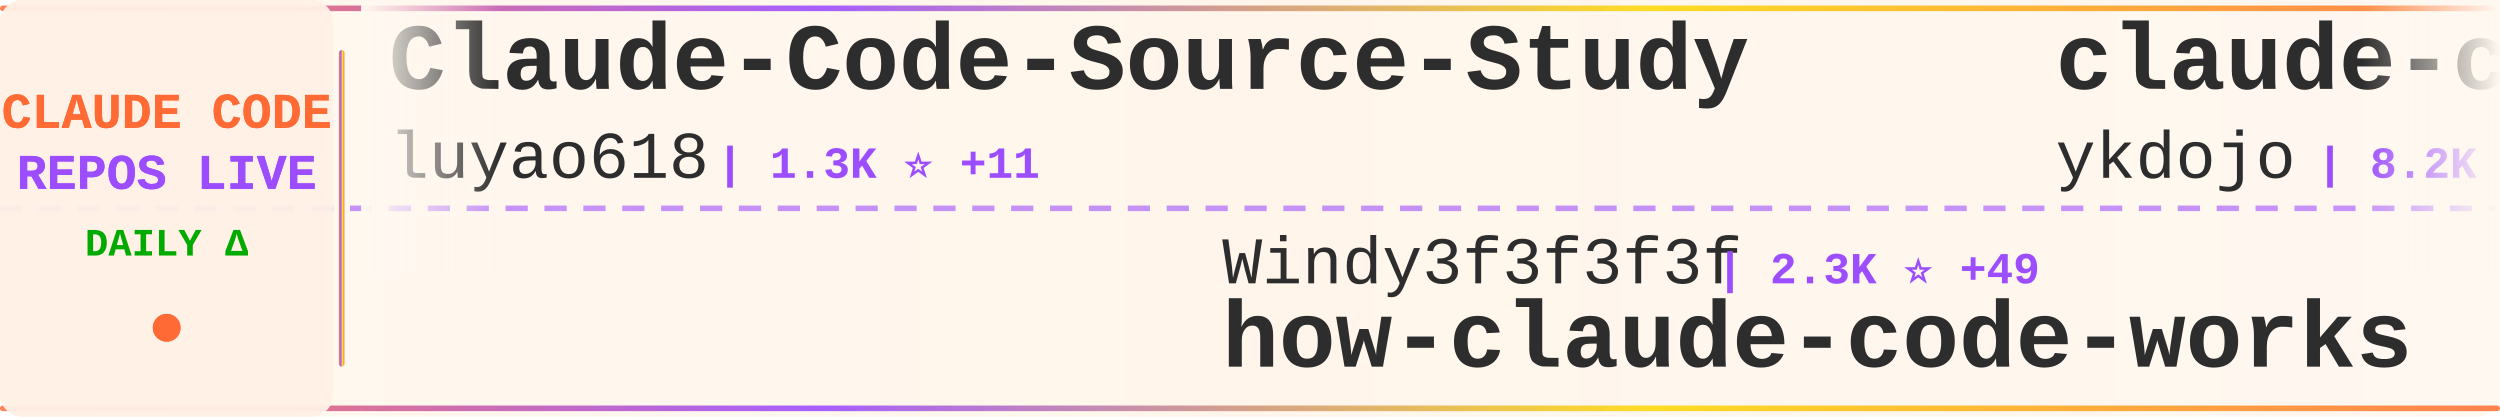
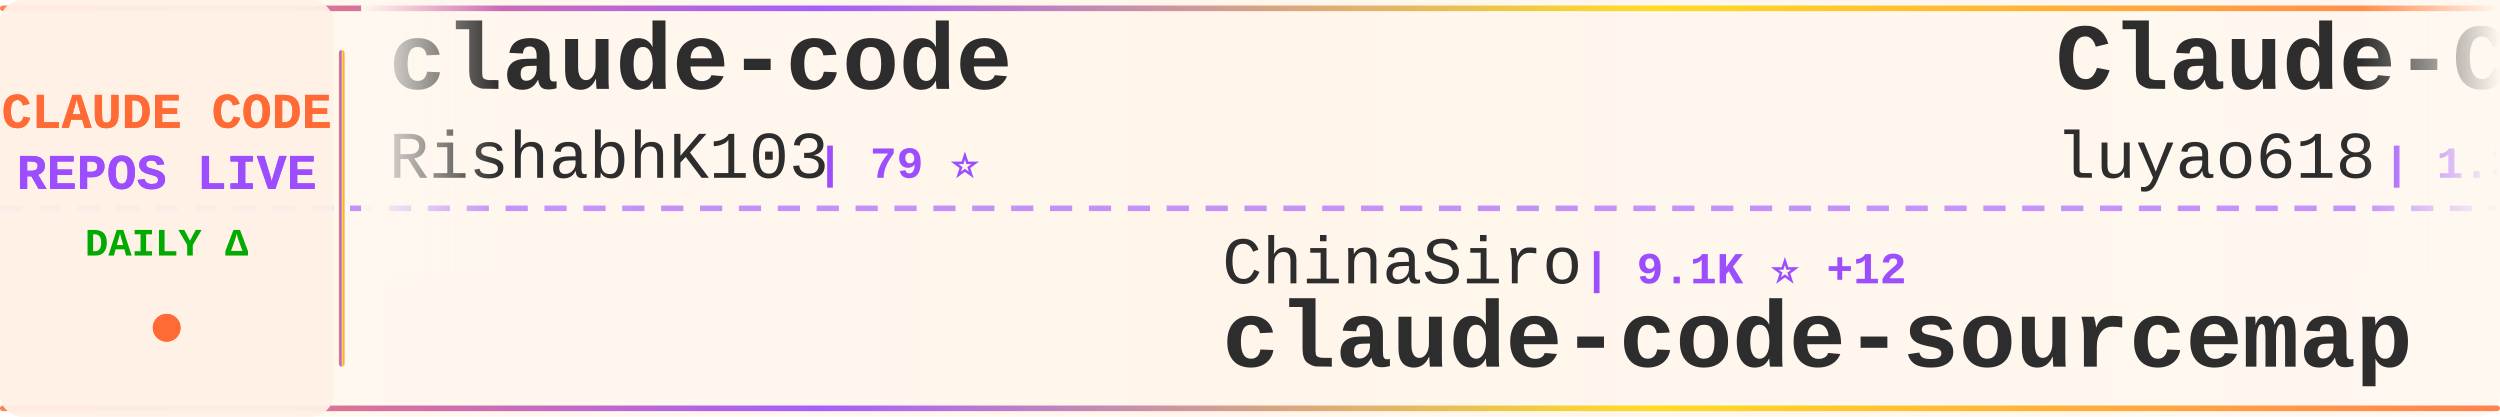
<svg xmlns="http://www.w3.org/2000/svg" width="900" height="150">
  <defs>
    <linearGradient id="tickerBg" x1="0%" y1="0%" x2="100%" y2="0%">
      <stop offset="0%" style="stop-color:#fff8f0;stop-opacity:0.98" />
      <stop offset="50%" style="stop-color:#fff5eb;stop-opacity:1" />
      <stop offset="100%" style="stop-color:#fff8f0;stop-opacity:0.98" />
    </linearGradient>
    <linearGradient id="borderGrad" x1="0%" y1="0%" x2="100%" y2="0%">
      <stop offset="0%" style="stop-color:#FF6B35;stop-opacity:0.85">
        <animate attributeName="stop-opacity" values="0.85;1;0.85" dur="2s" repeatCount="indefinite" />
      </stop>
      <stop offset="33%" style="stop-color:#9C4EFF;stop-opacity:0.9">
        <animate attributeName="stop-opacity" values="0.9;1;0.9" dur="2.2s" repeatCount="indefinite" />
      </stop>
      <stop offset="66%" style="stop-color:#FFD700;stop-opacity:0.85">
        <animate attributeName="stop-opacity" values="0.85;1;0.85" dur="1.8s" repeatCount="indefinite" />
      </stop>
      <stop offset="100%" style="stop-color:#FF6B35;stop-opacity:0.85">
        <animate attributeName="stop-opacity" values="0.85;1;0.85" dur="2s" repeatCount="indefinite" />
      </stop>
    </linearGradient>
    <filter id="textGlow">
      <feGaussianBlur stdDeviation="0.15" result="coloredBlur" />
      <feMerge>
        <feMergeNode in="coloredBlur" />
        <feMergeNode in="SourceGraphic" />
      </feMerge>
    </filter>
    <filter id="metricGlow">
      <feGaussianBlur stdDeviation="0.2" result="coloredBlur" />
      <feMerge>
        <feMergeNode in="coloredBlur" />
        <feMergeNode in="SourceGraphic" />
      </feMerge>
    </filter>
    <linearGradient id="leftFade" x1="0%" y1="0%" x2="100%" y2="0%">
      <stop offset="0%" style="stop-color:#fff8f0;stop-opacity:1" />
      <stop offset="100%" style="stop-color:#fff8f0;stop-opacity:0" />
    </linearGradient>
    <linearGradient id="rightFade" x1="0%" y1="0%" x2="100%" y2="0%">
      <stop offset="0%" style="stop-color:#fff8f0;stop-opacity:0" />
      <stop offset="100%" style="stop-color:#fff8f0;stop-opacity:1" />
    </linearGradient>
  </defs>
  <rect width="900" height="150" fill="url(#tickerBg)" rx="8" />
  <rect x="0" y="2" width="900" height="2" fill="url(#borderGrad)" rx="1" />
  <rect x="0" y="146" width="900" height="2" fill="url(#borderGrad)" rx="1" />
  <line x1="0" y1="75" x2="900" y2="75" stroke="#9C4EFF" stroke-width="2" stroke-dasharray="8 6" opacity="0.6" />
  <rect x="0" y="0" width="120" height="150" fill="#fff0e6" opacity="0.95" rx="8" />
  <text x="60" y="46" font-family="'Courier New', monospace" font-size="18" font-weight="bold" fill="#FF6B35" text-anchor="middle" filter="url(#textGlow)">
    CLAUDE CODE
  </text>
  <text x="60" y="68" font-family="'Courier New', monospace" font-size="18" font-weight="bold" fill="#9C4EFF" text-anchor="middle" filter="url(#textGlow)">
    REPOS LIVE
  </text>
  <text x="60" y="92" font-family="'Courier New', monospace" font-size="14" font-weight="bold" fill="#00aa00" text-anchor="middle">
    DAILY Δ
  </text>
  <circle cx="60" cy="118" r="5" fill="#FF6B35" filter="url(#metricGlow)">
    <animate attributeName="r" values="4;6;4" dur="1.5s" repeatCount="indefinite" />
    <animate attributeName="opacity" values="0.6;1;0.6" dur="1.5s" repeatCount="indefinite" />
  </circle>
  <rect x="122" y="18" width="2" height="114" fill="url(#borderGrad)" rx="1" />
  <clipPath id="tickerClip">
    <rect x="130" y="0" width="770" height="150" />
  </clipPath>
  <g clip-path="url(#tickerClip)">
    <g id="tickerItems">
      <animateTransform attributeName="transform" attributeType="XML" type="translate" from="0 0" to="-3000 0" dur="54s" repeatCount="indefinite" />
      <g transform="translate(0, 0)">
+         <text x="140" y="32" font-family="'Courier New', monospace" font-size="34" font-weight="bold" fill="#2d2d2d">claude-code</text>
+         <text x="140" y="64" font-family="'Courier New', monospace" font-size="24" font-weight="normal" fill="#2d2d2d" opacity="1.0">RishabhK103</text>
+         <text x="294" y="64" font-family="'Courier New', monospace" font-size="16" font-weight="bold" fill="#9C4EFF"> | 79 ⭐</text>
+       </g>
+       <g transform="translate(300, 0)">
+         <text x="140" y="102" font-family="'Courier New', monospace" font-size="24" font-weight="normal" fill="#2d2d2d" opacity="1.0">ChinaSiro</text>
+         <text x="270" y="102" font-family="'Courier New', monospace" font-size="16" font-weight="bold" fill="#9C4EFF"> | 9.1K ⭐ +12</text>
+         <text x="140" y="132" font-family="'Courier New', monospace" font-size="34" font-weight="bold" fill="#2d2d2d">claude-code-sourcemap</text>
+       </g>
+       <g transform="translate(600, 0)">
        <text x="140" y="32" font-family="'Courier New', monospace" font-size="34" font-weight="bold" fill="#2d2d2d">Claude-Code-Source-Study</text>
        <text x="140" y="64" font-family="'Courier New', monospace" font-size="24" font-weight="normal" fill="#2d2d2d" opacity="1.0">luyao618</text>
        <text x="258" y="64" font-family="'Courier New', monospace" font-size="16" font-weight="bold" fill="#9C4EFF"> | 1.3K ⭐ +11</text>
      </g>
-       <g transform="translate(300, 0)">
-         <text x="140" y="102" font-family="'Courier New', monospace" font-size="24" font-weight="normal" fill="#2d2d2d" opacity="1.0">Windy3f3f3f3f</text>
-         <text x="318" y="102" font-family="'Courier New', monospace" font-size="16" font-weight="bold" fill="#9C4EFF"> | 2.3K ⭐ +49</text>
-         <text x="140" y="132" font-family="'Courier New', monospace" font-size="34" font-weight="bold" fill="#2d2d2d">how-claude-code-works</text>
-       </g>
-       <g transform="translate(600, 0)">
-         <text x="140" y="32" font-family="'Courier New', monospace" font-size="34" font-weight="bold" fill="#2d2d2d">claude-code-tips</text>
-         <text x="140" y="64" font-family="'Courier New', monospace" font-size="24" font-weight="normal" fill="#2d2d2d" opacity="1.0">ykdojo</text>
-         <text x="234" y="64" font-family="'Courier New', monospace" font-size="16" font-weight="bold" fill="#9C4EFF"> | 8.2K ⭐ +20</text>
-       </g>
      <g transform="translate(900, 0)">
-         <text x="140" y="102" font-family="'Courier New', monospace" font-size="24" font-weight="normal" fill="#2d2d2d" opacity="1.0">sugyan</text>
-         <text x="234" y="102" font-family="'Courier New', monospace" font-size="16" font-weight="bold" fill="#9C4EFF"> | 1.1K ⭐ +6</text>
-         <text x="140" y="132" font-family="'Courier New', monospace" font-size="34" font-weight="bold" fill="#2d2d2d">claude-code-webui</text>
+         <text x="140" y="102" font-family="'Courier New', monospace" font-size="24" font-weight="normal" fill="#2d2d2d" opacity="1.0">RichardAtCT</text>
+         <text x="294" y="102" font-family="'Courier New', monospace" font-size="16" font-weight="bold" fill="#9C4EFF"> | 2.6K ⭐ +14</text>
+         <text x="140" y="132" font-family="'Courier New', monospace" font-size="34" font-weight="bold" fill="#2d2d2d">claude-code-telegram</text>
      </g>
      <g transform="translate(1200, 0)">
-         <text x="140" y="32" font-family="'Courier New', monospace" font-size="34" font-weight="bold" fill="#2d2d2d">claude-code-from-source</text>
-         <text x="140" y="64" font-family="'Courier New', monospace" font-size="24" font-weight="normal" fill="#2d2d2d" opacity="1.0">alejandrobalderas</text>
-         <text x="366" y="64" font-family="'Courier New', monospace" font-size="16" font-weight="bold" fill="#9C4EFF"> | 1.9K ⭐ +9</text>
+         <text x="140" y="32" font-family="'Courier New', monospace" font-size="34" font-weight="bold" fill="#2d2d2d">my-claude-code-setup</text>
+         <text x="140" y="64" font-family="'Courier New', monospace" font-size="24" font-weight="normal" fill="#2d2d2d" opacity="1.0">centminmod</text>
+         <text x="282" y="64" font-family="'Courier New', monospace" font-size="16" font-weight="bold" fill="#9C4EFF"> | 2.3K ⭐ +4</text>
      </g>
      <g transform="translate(1500, 0)">
-         <text x="140" y="102" font-family="'Courier New', monospace" font-size="24" font-weight="normal" fill="#2d2d2d" opacity="1.0">alex000kim</text>
-         <text x="282" y="102" font-family="'Courier New', monospace" font-size="16" font-weight="bold" fill="#9C4EFF"> | 225 ⭐</text>
+         <text x="140" y="102" font-family="'Courier New', monospace" font-size="24" font-weight="normal" fill="#2d2d2d" opacity="1.0">Yeachan-Heo</text>
+         <text x="294" y="102" font-family="'Courier New', monospace" font-size="16" font-weight="bold" fill="#9C4EFF"> | 33.2K ⭐ +125</text>
+         <text x="140" y="132" font-family="'Courier New', monospace" font-size="34" font-weight="bold" fill="#2d2d2d">oh-my-claudecode</text>
+       </g>
+       <g transform="translate(1800, 0)">
+         <text x="140" y="32" font-family="'Courier New', monospace" font-size="34" font-weight="bold" fill="#2d2d2d">ClaudeCode</text>
+         <text x="140" y="64" font-family="'Courier New', monospace" font-size="24" font-weight="normal" fill="#2d2d2d" opacity="1.0">guanshan</text>
+         <text x="258" y="64" font-family="'Courier New', monospace" font-size="16" font-weight="bold" fill="#9C4EFF"> | 59 ⭐ +1</text>
+       </g>
+       <g transform="translate(2100, 0)">
+         <text x="140" y="102" font-family="'Courier New', monospace" font-size="24" font-weight="normal" fill="#2d2d2d" opacity="1.0">codeaashu</text>
+         <text x="270" y="102" font-family="'Courier New', monospace" font-size="16" font-weight="bold" fill="#9C4EFF"> | 2.5K ⭐ +11</text>
        <text x="140" y="132" font-family="'Courier New', monospace" font-size="34" font-weight="bold" fill="#2d2d2d">claude-code</text>
      </g>
-       <g transform="translate(1800, 0)">
-         <text x="140" y="32" font-family="'Courier New', monospace" font-size="34" font-weight="bold" fill="#2d2d2d">claude-code-workflows</text>
-         <text x="140" y="64" font-family="'Courier New', monospace" font-size="24" font-weight="normal" fill="#2d2d2d" opacity="1.0">OneRedOak</text>
-         <text x="270" y="64" font-family="'Courier New', monospace" font-size="16" font-weight="bold" fill="#9C4EFF"> | 3.8K ⭐ +2</text>
-       </g>
-       <g transform="translate(2100, 0)">
-         <text x="140" y="102" font-family="'Courier New', monospace" font-size="24" font-weight="normal" fill="#2d2d2d" opacity="1.0">anthropics</text>
-         <text x="282" y="102" font-family="'Courier New', monospace" font-size="16" font-weight="bold" fill="#9C4EFF"> | 4.6K ⭐ +11</text>
-         <text x="140" y="132" font-family="'Courier New', monospace" font-size="34" font-weight="bold" fill="#2d2d2d">claude-code-security-rev...</text>
-       </g>
      <g transform="translate(2400, 0)">
-         <text x="140" y="32" font-family="'Courier New', monospace" font-size="34" font-weight="bold" fill="#2d2d2d">claude-plugins-official</text>
-         <text x="140" y="64" font-family="'Courier New', monospace" font-size="24" font-weight="normal" fill="#2d2d2d" opacity="1.0">anthropics</text>
-         <text x="282" y="64" font-family="'Courier New', monospace" font-size="16" font-weight="bold" fill="#9C4EFF"> | 19.0K ⭐ +83</text>
+         <text x="140" y="32" font-family="'Courier New', monospace" font-size="34" font-weight="bold" fill="#2d2d2d">claude-coder</text>
+         <text x="140" y="64" font-family="'Courier New', monospace" font-size="24" font-weight="normal" fill="#2d2d2d" opacity="1.0">kodu-ai</text>
+         <text x="246" y="64" font-family="'Courier New', monospace" font-size="16" font-weight="bold" fill="#9C4EFF"> | 5.3K ⭐ +2</text>
      </g>
      <g transform="translate(2700, 0)">
-         <text x="140" y="102" font-family="'Courier New', monospace" font-size="24" font-weight="normal" fill="#2d2d2d" opacity="1.0">jarmuine</text>
-         <text x="258" y="102" font-family="'Courier New', monospace" font-size="16" font-weight="bold" fill="#9C4EFF"> | 2.1K ⭐ +2</text>
-         <text x="140" y="132" font-family="'Courier New', monospace" font-size="34" font-weight="bold" fill="#2d2d2d">claude-code</text>
+         <text x="140" y="102" font-family="'Courier New', monospace" font-size="24" font-weight="normal" fill="#2d2d2d" opacity="1.0">ChrisWiles</text>
+         <text x="282" y="102" font-family="'Courier New', monospace" font-size="16" font-weight="bold" fill="#9C4EFF"> | 5.9K ⭐ +1</text>
+         <text x="140" y="132" font-family="'Courier New', monospace" font-size="34" font-weight="bold" fill="#2d2d2d">claude-code-showcase</text>
      </g>
      <g transform="translate(3000, 0)">
+         <text x="140" y="32" font-family="'Courier New', monospace" font-size="34" font-weight="bold" fill="#2d2d2d">claude-code</text>
+         <text x="140" y="64" font-family="'Courier New', monospace" font-size="24" font-weight="normal" fill="#2d2d2d" opacity="1.0">RishabhK103</text>
+         <text x="294" y="64" font-family="'Courier New', monospace" font-size="16" font-weight="bold" fill="#9C4EFF"> | 79 ⭐</text>
+       </g>
+       <g transform="translate(3300, 0)">
+         <text x="140" y="102" font-family="'Courier New', monospace" font-size="24" font-weight="normal" fill="#2d2d2d" opacity="1.0">ChinaSiro</text>
+         <text x="270" y="102" font-family="'Courier New', monospace" font-size="16" font-weight="bold" fill="#9C4EFF"> | 9.1K ⭐ +12</text>
+         <text x="140" y="132" font-family="'Courier New', monospace" font-size="34" font-weight="bold" fill="#2d2d2d">claude-code-sourcemap</text>
+       </g>
+       <g transform="translate(3600, 0)">
        <text x="140" y="32" font-family="'Courier New', monospace" font-size="34" font-weight="bold" fill="#2d2d2d">Claude-Code-Source-Study</text>
        <text x="140" y="64" font-family="'Courier New', monospace" font-size="24" font-weight="normal" fill="#2d2d2d" opacity="1.0">luyao618</text>
        <text x="258" y="64" font-family="'Courier New', monospace" font-size="16" font-weight="bold" fill="#9C4EFF"> | 1.3K ⭐ +11</text>
      </g>
-       <g transform="translate(3300, 0)">
-         <text x="140" y="102" font-family="'Courier New', monospace" font-size="24" font-weight="normal" fill="#2d2d2d" opacity="1.0">Windy3f3f3f3f</text>
-         <text x="318" y="102" font-family="'Courier New', monospace" font-size="16" font-weight="bold" fill="#9C4EFF"> | 2.3K ⭐ +49</text>
-         <text x="140" y="132" font-family="'Courier New', monospace" font-size="34" font-weight="bold" fill="#2d2d2d">how-claude-code-works</text>
-       </g>
-       <g transform="translate(3600, 0)">
-         <text x="140" y="32" font-family="'Courier New', monospace" font-size="34" font-weight="bold" fill="#2d2d2d">claude-code-tips</text>
-         <text x="140" y="64" font-family="'Courier New', monospace" font-size="24" font-weight="normal" fill="#2d2d2d" opacity="1.0">ykdojo</text>
-         <text x="234" y="64" font-family="'Courier New', monospace" font-size="16" font-weight="bold" fill="#9C4EFF"> | 8.2K ⭐ +20</text>
-       </g>
      <g transform="translate(3900, 0)">
-         <text x="140" y="102" font-family="'Courier New', monospace" font-size="24" font-weight="normal" fill="#2d2d2d" opacity="1.0">sugyan</text>
-         <text x="234" y="102" font-family="'Courier New', monospace" font-size="16" font-weight="bold" fill="#9C4EFF"> | 1.1K ⭐ +6</text>
-         <text x="140" y="132" font-family="'Courier New', monospace" font-size="34" font-weight="bold" fill="#2d2d2d">claude-code-webui</text>
+         <text x="140" y="102" font-family="'Courier New', monospace" font-size="24" font-weight="normal" fill="#2d2d2d" opacity="1.0">RichardAtCT</text>
+         <text x="294" y="102" font-family="'Courier New', monospace" font-size="16" font-weight="bold" fill="#9C4EFF"> | 2.6K ⭐ +14</text>
+         <text x="140" y="132" font-family="'Courier New', monospace" font-size="34" font-weight="bold" fill="#2d2d2d">claude-code-telegram</text>
      </g>
    </g>
  </g>
  <rect x="130" y="0" width="50" height="100" fill="url(#leftFade)" />
  <rect x="850" y="0" width="50" height="100" fill="url(#rightFade)" />
</svg>
